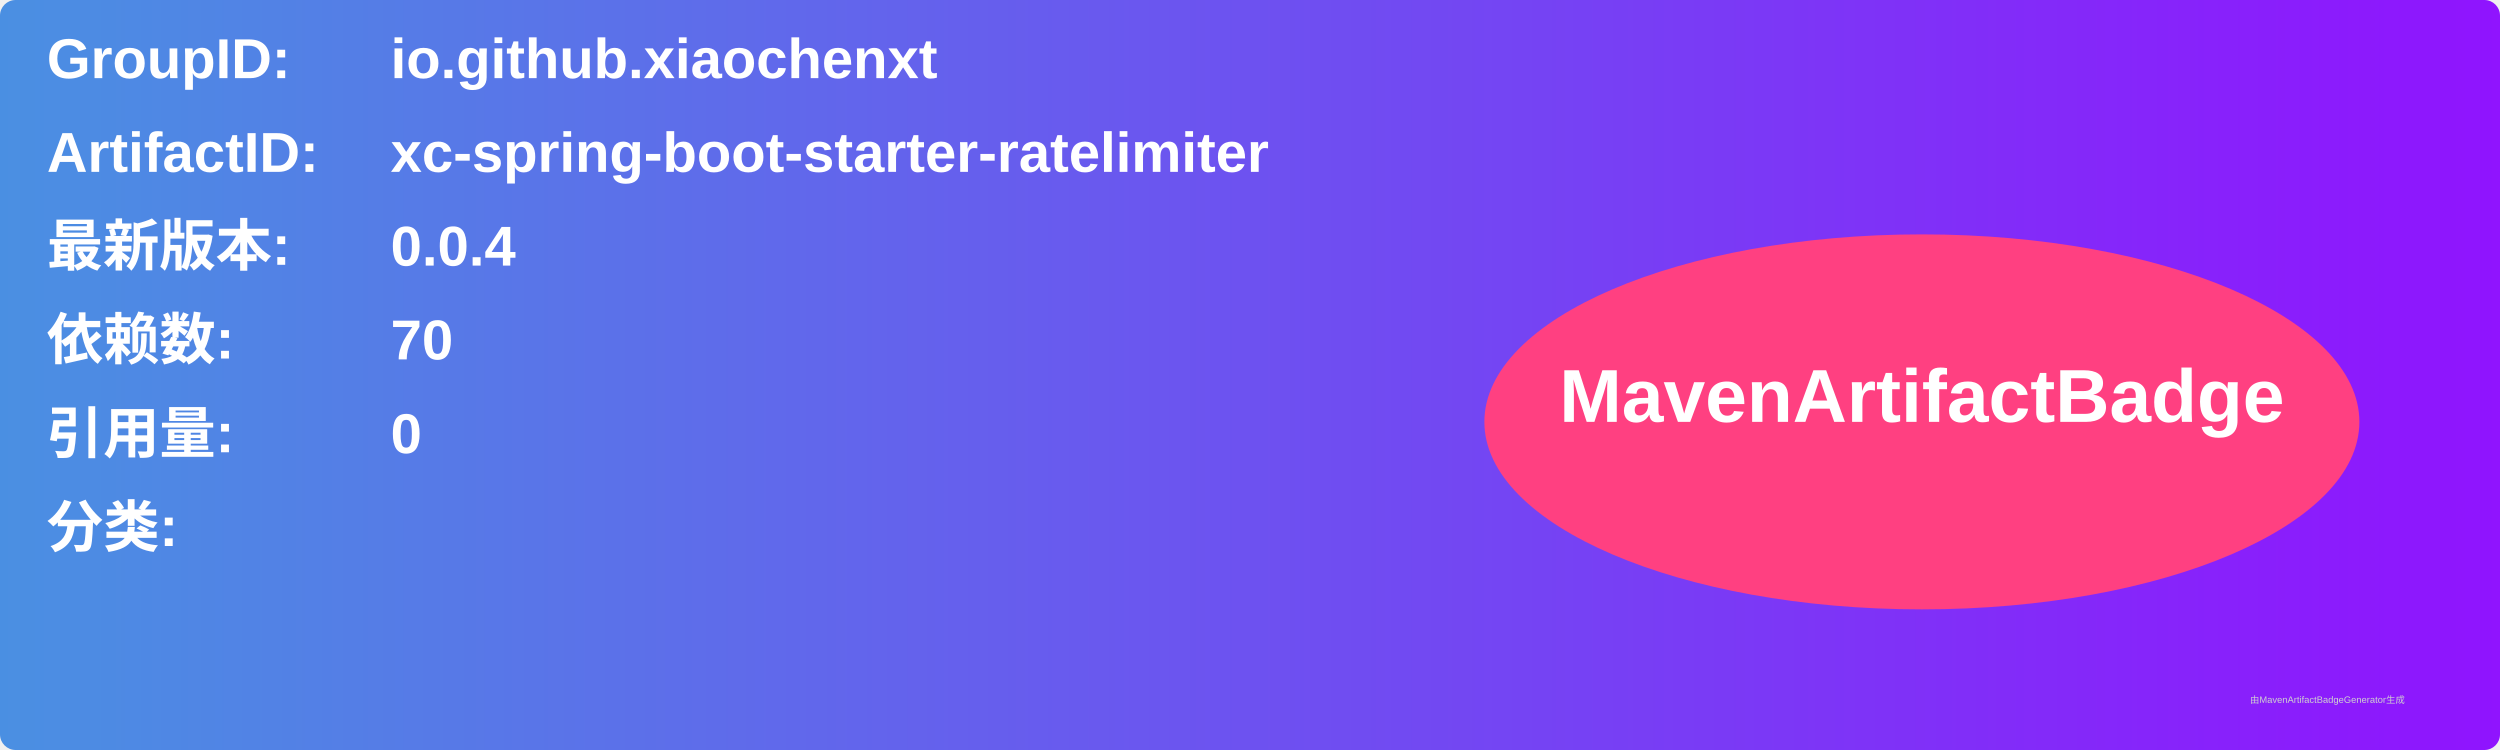
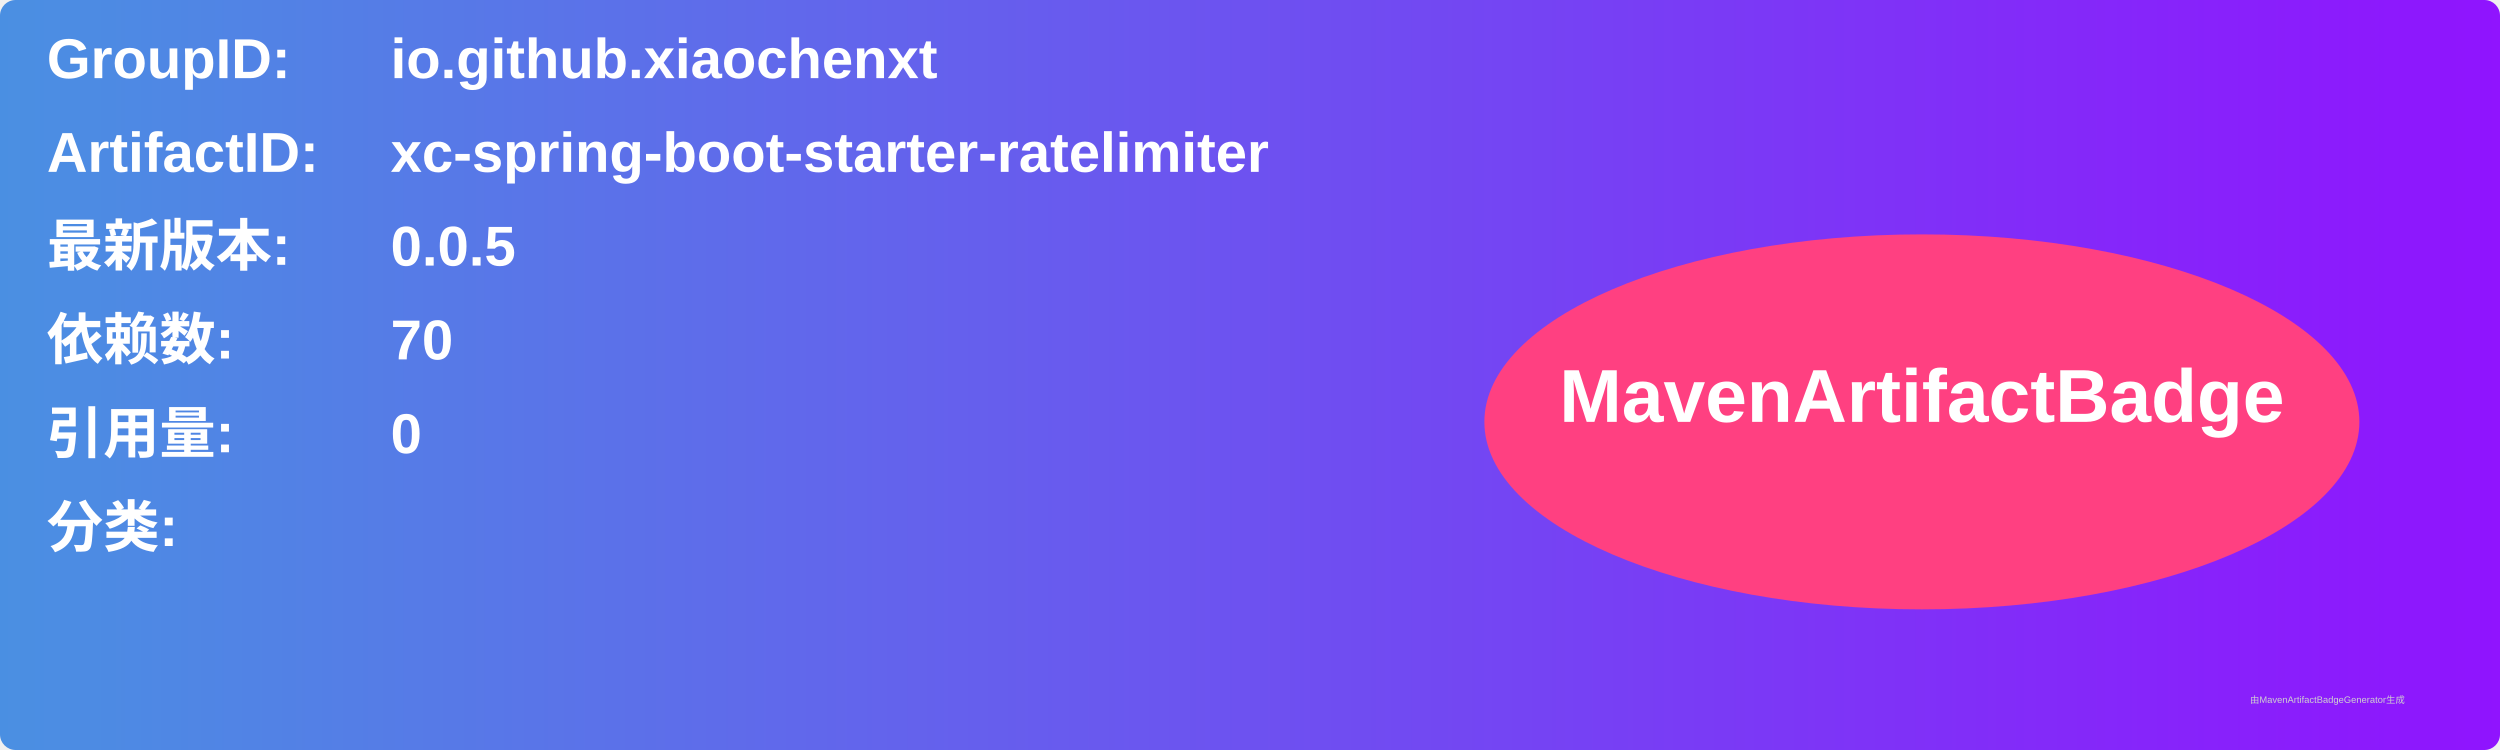
<svg xmlns="http://www.w3.org/2000/svg" width="800" height="240" viewBox="0 0 800 240">
  <linearGradient id="grad" x1="0%" y1="0%" x2="100%" y2="0%">
    <stop offset="0%" stop-color="#4a90e2" />
    <stop offset="100%" stop-color="#9013fe" />
  </linearGradient>
  <rect width="100%" height="100%" rx="5" ry="5" fill="url(#grad)" />
  <g transform="translate(15, 15)">
    <text x="0" y="10" font-family="Arial" font-size="18" fill="white" font-weight="bold" width="260">GroupID:</text>
    <text x="110" y="10" font-family="Arial" font-size="18" fill="white" font-weight="bold" width="460">io.github.xiaochenxt</text>
    <text x="0" y="40" font-family="Arial" font-size="18" fill="white" font-weight="bold" width="260">ArtifactID:</text>
    <text x="110" y="40" font-family="Arial" font-size="18" fill="white" font-weight="bold" width="460">xc-spring-boot-starter-ratelimiter</text>
    <text x="0" y="70" font-family="Arial" font-size="18" fill="white" font-weight="bold">最新版本:</text>
    <text x="110" y="70" font-family="Arial" font-size="18" fill="white" font-weight="bold">
-       <tspan font-weight="bold">0.0.4</tspan>
+       <tspan font-weight="bold">0.0.5</tspan>
    </text>
    <text x="0" y="100" font-family="Arial" font-size="18" fill="white" font-weight="bold">依赖数: </text>
    <text x="110" y="100" font-family="Arial" font-size="18" fill="white">
      <tspan font-weight="bold">70</tspan>
    </text>
    <text x="0" y="130" font-family="Arial" font-size="18" fill="white" font-weight="bold">引用量: </text>
    <text x="110" y="130" font-family="Arial" font-size="18" fill="white">
      <tspan font-weight="bold">0</tspan>
    </text>
    <text x="0" y="160" font-family="Arial" font-size="18" fill="white" font-weight="bold">分类:</text>
    <text x="10" y="190" font-family="Arial" font-size="10" fill="white">
      <tspan font-weight="bold" />
    </text>
    <ellipse cx="600" cy="120" rx="140" ry="60" fill="#ff4081" />
    <text x="600" y="120" text-anchor="middle" font-family="Arial" font-size="24" fill="white" font-weight="bold">MavenArtifactBadge</text>
  </g>
  <text x="720" y="225" font-family="Arial" font-size="3" fill="#d0d0d0">由MavenArtifactBadgeGenerator生成</text>
</svg>
